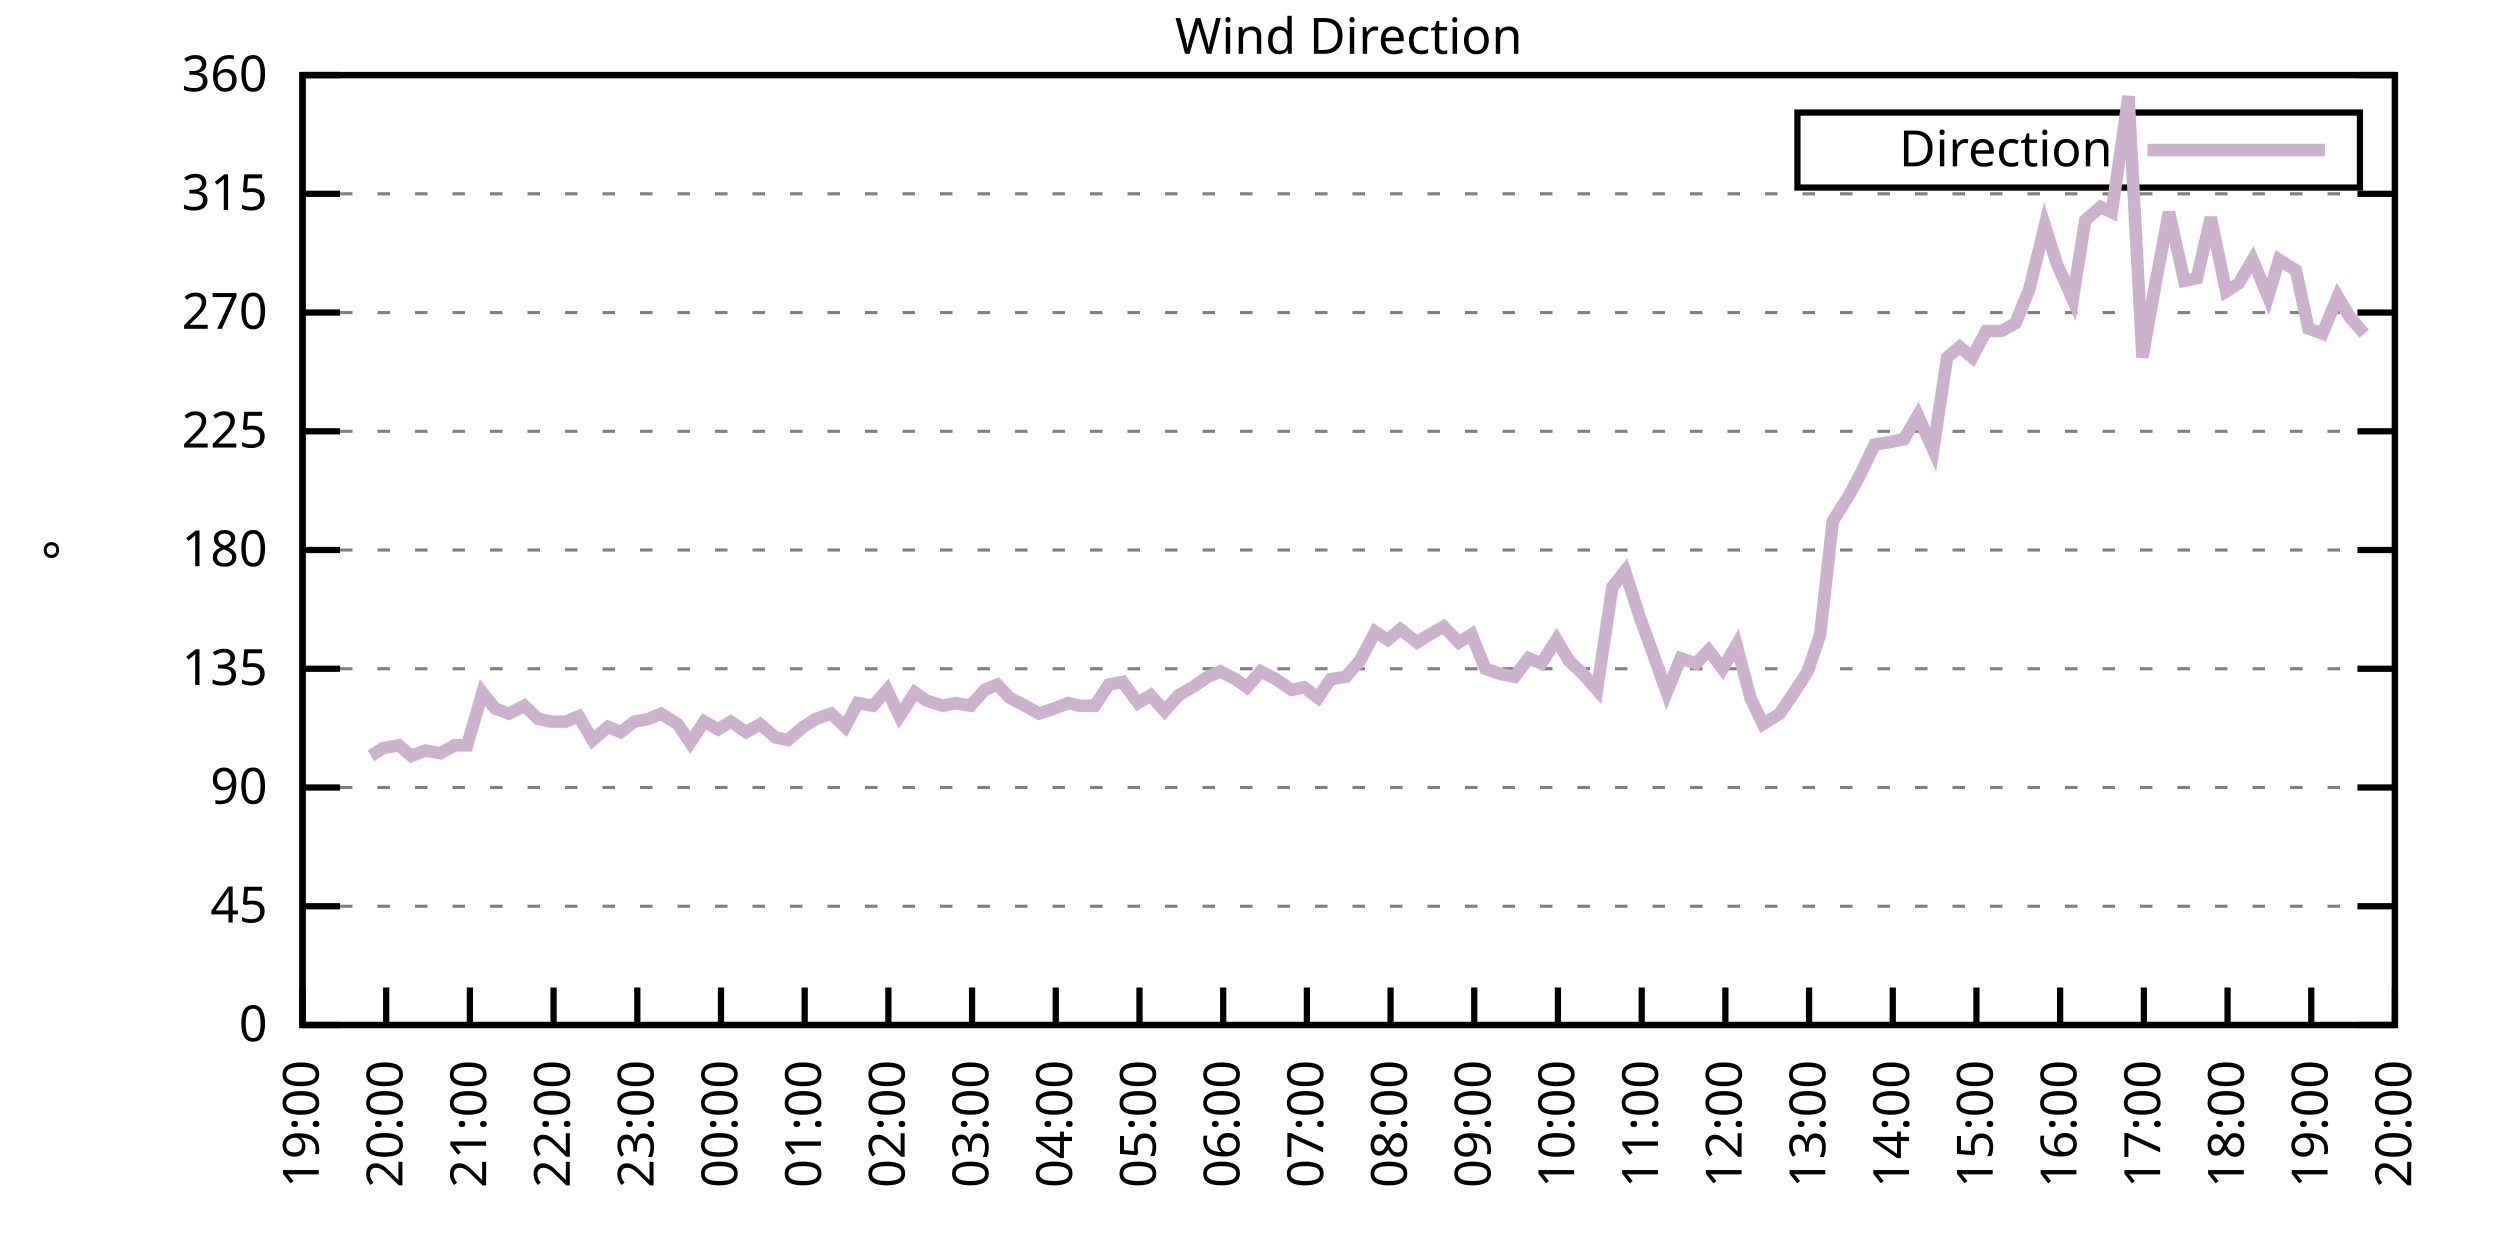
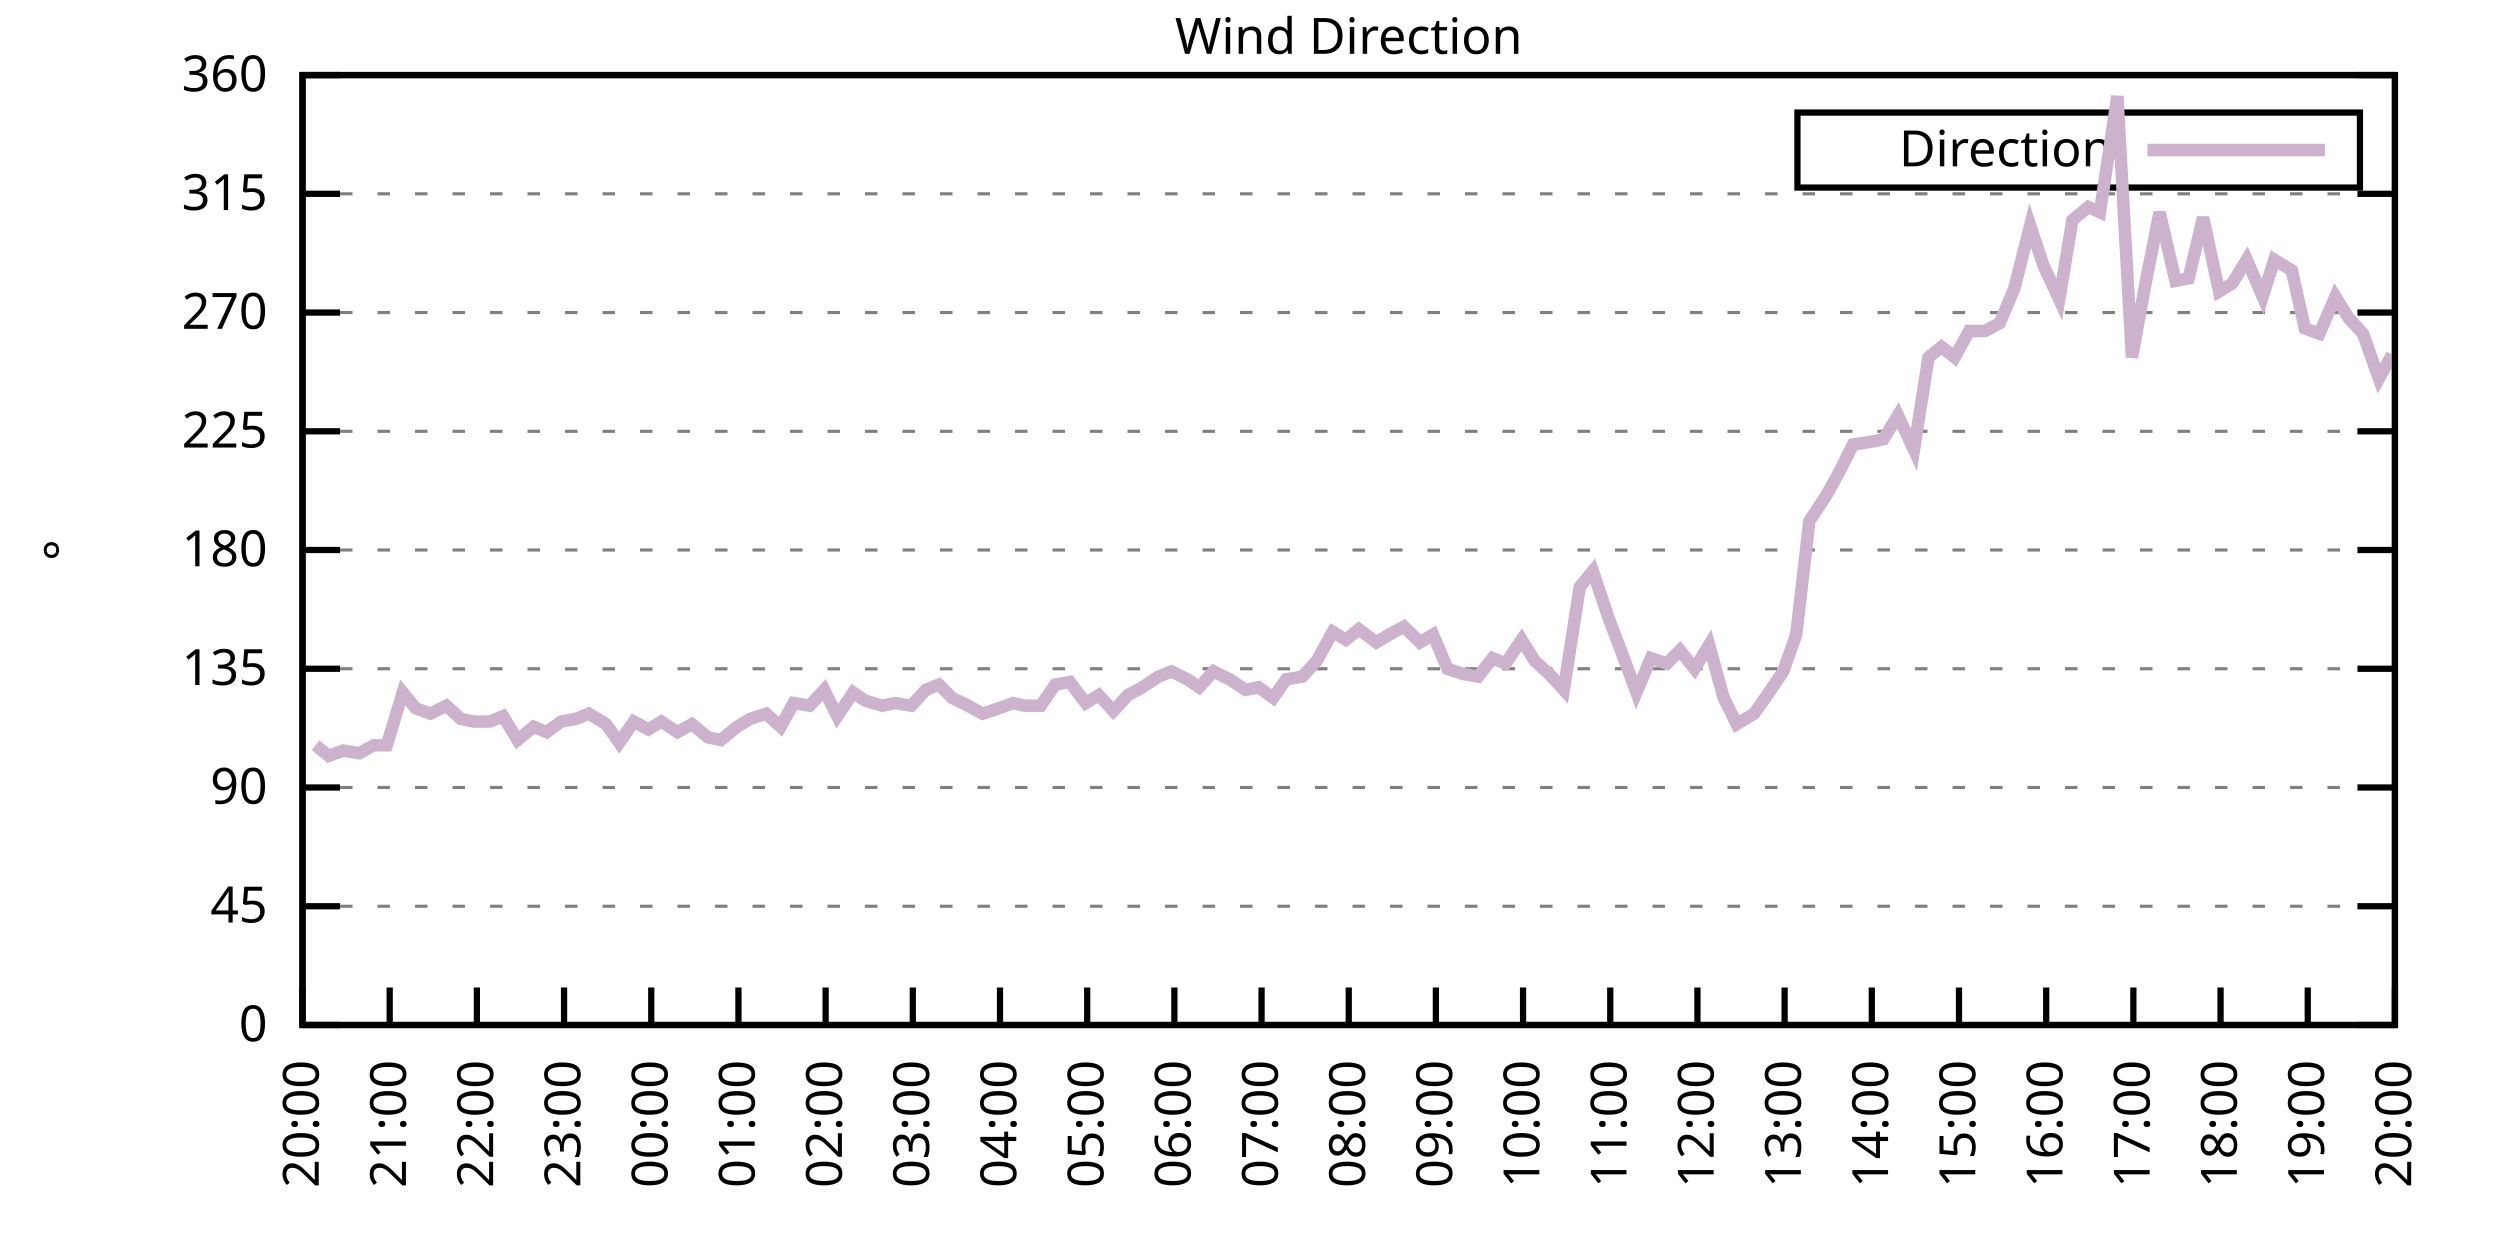
<svg xmlns="http://www.w3.org/2000/svg" xmlns:xlink="http://www.w3.org/1999/xlink" width="400" height="200" viewBox="0 0 400 200">
  <g id="gnuplot_canvas">
    <rect x="0" y="0" width="400" height="200" fill="none" />
    <defs>
      <circle id="gpDot" r="0.5" stroke-width="0.5" stroke="currentColor" />
      <path id="gpPt0" stroke-width="0.333" stroke="currentColor" d="M-1,0 h2 M0,-1 v2" />
      <path id="gpPt1" stroke-width="0.333" stroke="currentColor" d="M-1,-1 L1,1 M1,-1 L-1,1" />
      <path id="gpPt2" stroke-width="0.333" stroke="currentColor" d="M-1,0 L1,0 M0,-1 L0,1 M-1,-1 L1,1 M-1,1 L1,-1" />
      <rect id="gpPt3" stroke-width="0.333" stroke="currentColor" x="-1" y="-1" width="2" height="2" />
      <rect id="gpPt4" stroke-width="0.333" stroke="currentColor" fill="currentColor" x="-1" y="-1" width="2" height="2" />
      <circle id="gpPt5" stroke-width="0.333" stroke="currentColor" cx="0" cy="0" r="1" />
      <use xlink:href="#gpPt5" id="gpPt6" fill="currentColor" stroke="none" />
      <path id="gpPt7" stroke-width="0.333" stroke="currentColor" d="M0,-1.33 L-1.33,0.67 L1.33,0.67 z" />
      <use xlink:href="#gpPt7" id="gpPt8" fill="currentColor" stroke="none" />
      <use xlink:href="#gpPt7" id="gpPt9" stroke="currentColor" transform="rotate(180)" />
      <use xlink:href="#gpPt9" id="gpPt10" fill="currentColor" stroke="none" />
      <use xlink:href="#gpPt3" id="gpPt11" stroke="currentColor" transform="rotate(45)" />
      <use xlink:href="#gpPt11" id="gpPt12" fill="currentColor" stroke="none" />
      <path id="gpPt13" stroke-width="0.333" stroke="currentColor" d="M0,1.330 L1.265,0.411 L0.782,-1.067 L-0.782,-1.076 L-1.265,0.411 z" />
      <use xlink:href="#gpPt13" id="gpPt14" fill="currentColor" stroke="none" />
      <filter id="textbox" filterUnits="objectBoundingBox" x="0" y="0" height="1" width="1">
        <feFlood flood-color="white" flood-opacity="1" result="bgnd" />
        <feComposite in="SourceGraphic" in2="bgnd" operator="atop" />
      </filter>
      <filter id="greybox" filterUnits="objectBoundingBox" x="0" y="0" height="1" width="1">
        <feFlood flood-color="lightgrey" flood-opacity="1" result="grey" />
        <feComposite in="SourceGraphic" in2="grey" operator="atop" />
      </filter>
    </defs>
    <g fill="none" color="white" stroke="currentColor" stroke-width="1.00" stroke-linecap="butt" stroke-linejoin="miter">
</g>
    <g fill="none" color="black" stroke="currentColor" stroke-width="1.00" stroke-linecap="butt" stroke-linejoin="miter">
      <g stroke="none" shape-rendering="crispEdges">
        <polygon fill="rgb(255, 255, 255)" points="48.40,164.00 383.18,164.00 383.18,12.02 48.40,12.02 " />
      </g>
    </g>
    <g fill="none" color="black" stroke="currentColor" stroke-width="1.00" stroke-linecap="butt" stroke-linejoin="miter">
</g>
    <g fill="none" color="black" stroke="black" stroke-width="0.50" stroke-linecap="butt" stroke-linejoin="miter">
</g>
    <g fill="none" color="gray" stroke="currentColor" stroke-width="0.50" stroke-linecap="butt" stroke-linejoin="miter">
      <path stroke="gray" stroke-dasharray="2,4" class="gridline" d="M48.40,164.00 L383.19,164.00  " />
    </g>
    <g fill="none" color="gray" stroke="gray" stroke-width="1.00" stroke-linecap="butt" stroke-linejoin="miter">
</g>
    <g fill="none" color="black" stroke="currentColor" stroke-width="1.00" stroke-linecap="butt" stroke-linejoin="miter">
      <path stroke="black" d="M48.40,164.00 L54.40,164.00 M383.19,164.00 L377.19,164.00  " />
      <g transform="translate(42.80,166.60)" stroke="none" fill="black" font-family="Sans" font-size="8.00" text-anchor="end">
        <text>
          <tspan font-family="Sans"> 0</tspan>
        </text>
      </g>
    </g>
    <g fill="none" color="black" stroke="currentColor" stroke-width="1.00" stroke-linecap="butt" stroke-linejoin="miter">
</g>
    <g fill="none" color="black" stroke="black" stroke-width="0.50" stroke-linecap="butt" stroke-linejoin="miter">
</g>
    <g fill="none" color="gray" stroke="currentColor" stroke-width="0.50" stroke-linecap="butt" stroke-linejoin="miter">
      <path stroke="gray" stroke-dasharray="2,4" class="gridline" d="M48.40,145.00 L383.19,145.00  " />
    </g>
    <g fill="none" color="gray" stroke="gray" stroke-width="1.00" stroke-linecap="butt" stroke-linejoin="miter">
</g>
    <g fill="none" color="black" stroke="currentColor" stroke-width="1.00" stroke-linecap="butt" stroke-linejoin="miter">
      <path stroke="black" d="M48.40,145.00 L54.40,145.00 M383.19,145.00 L377.19,145.00  " />
      <g transform="translate(42.80,147.60)" stroke="none" fill="black" font-family="Sans" font-size="8.00" text-anchor="end">
        <text>
          <tspan font-family="Sans"> 45</tspan>
        </text>
      </g>
    </g>
    <g fill="none" color="black" stroke="currentColor" stroke-width="1.00" stroke-linecap="butt" stroke-linejoin="miter">
</g>
    <g fill="none" color="black" stroke="black" stroke-width="0.50" stroke-linecap="butt" stroke-linejoin="miter">
</g>
    <g fill="none" color="gray" stroke="currentColor" stroke-width="0.50" stroke-linecap="butt" stroke-linejoin="miter">
      <path stroke="gray" stroke-dasharray="2,4" class="gridline" d="M48.40,126.00 L383.19,126.00  " />
    </g>
    <g fill="none" color="gray" stroke="gray" stroke-width="1.00" stroke-linecap="butt" stroke-linejoin="miter">
</g>
    <g fill="none" color="black" stroke="currentColor" stroke-width="1.00" stroke-linecap="butt" stroke-linejoin="miter">
      <path stroke="black" d="M48.40,126.00 L54.40,126.00 M383.19,126.00 L377.19,126.00  " />
      <g transform="translate(42.80,128.60)" stroke="none" fill="black" font-family="Sans" font-size="8.00" text-anchor="end">
        <text>
          <tspan font-family="Sans"> 90</tspan>
        </text>
      </g>
    </g>
    <g fill="none" color="black" stroke="currentColor" stroke-width="1.00" stroke-linecap="butt" stroke-linejoin="miter">
</g>
    <g fill="none" color="black" stroke="black" stroke-width="0.50" stroke-linecap="butt" stroke-linejoin="miter">
</g>
    <g fill="none" color="gray" stroke="currentColor" stroke-width="0.50" stroke-linecap="butt" stroke-linejoin="miter">
      <path stroke="gray" stroke-dasharray="2,4" class="gridline" d="M48.40,107.00 L383.19,107.00  " />
    </g>
    <g fill="none" color="gray" stroke="gray" stroke-width="1.00" stroke-linecap="butt" stroke-linejoin="miter">
</g>
    <g fill="none" color="black" stroke="currentColor" stroke-width="1.00" stroke-linecap="butt" stroke-linejoin="miter">
      <path stroke="black" d="M48.40,107.00 L54.40,107.00 M383.19,107.00 L377.19,107.00  " />
      <g transform="translate(42.80,109.60)" stroke="none" fill="black" font-family="Sans" font-size="8.00" text-anchor="end">
        <text>
          <tspan font-family="Sans"> 135</tspan>
        </text>
      </g>
    </g>
    <g fill="none" color="black" stroke="currentColor" stroke-width="1.00" stroke-linecap="butt" stroke-linejoin="miter">
</g>
    <g fill="none" color="black" stroke="black" stroke-width="0.50" stroke-linecap="butt" stroke-linejoin="miter">
</g>
    <g fill="none" color="gray" stroke="currentColor" stroke-width="0.50" stroke-linecap="butt" stroke-linejoin="miter">
      <path stroke="gray" stroke-dasharray="2,4" class="gridline" d="M48.40,88.00 L383.19,88.00  " />
    </g>
    <g fill="none" color="gray" stroke="gray" stroke-width="1.00" stroke-linecap="butt" stroke-linejoin="miter">
</g>
    <g fill="none" color="black" stroke="currentColor" stroke-width="1.00" stroke-linecap="butt" stroke-linejoin="miter">
      <path stroke="black" d="M48.40,88.00 L54.40,88.00 M383.19,88.00 L377.19,88.00  " />
      <g transform="translate(42.80,90.60)" stroke="none" fill="black" font-family="Sans" font-size="8.00" text-anchor="end">
        <text>
          <tspan font-family="Sans"> 180</tspan>
        </text>
      </g>
    </g>
    <g fill="none" color="black" stroke="currentColor" stroke-width="1.00" stroke-linecap="butt" stroke-linejoin="miter">
</g>
    <g fill="none" color="black" stroke="black" stroke-width="0.50" stroke-linecap="butt" stroke-linejoin="miter">
</g>
    <g fill="none" color="gray" stroke="currentColor" stroke-width="0.50" stroke-linecap="butt" stroke-linejoin="miter">
      <path stroke="gray" stroke-dasharray="2,4" class="gridline" d="M48.40,69.01 L383.19,69.01  " />
    </g>
    <g fill="none" color="gray" stroke="gray" stroke-width="1.00" stroke-linecap="butt" stroke-linejoin="miter">
</g>
    <g fill="none" color="black" stroke="currentColor" stroke-width="1.00" stroke-linecap="butt" stroke-linejoin="miter">
      <path stroke="black" d="M48.40,69.01 L54.40,69.01 M383.19,69.01 L377.19,69.01  " />
      <g transform="translate(42.80,71.61)" stroke="none" fill="black" font-family="Sans" font-size="8.00" text-anchor="end">
        <text>
          <tspan font-family="Sans"> 225</tspan>
        </text>
      </g>
    </g>
    <g fill="none" color="black" stroke="currentColor" stroke-width="1.00" stroke-linecap="butt" stroke-linejoin="miter">
</g>
    <g fill="none" color="black" stroke="black" stroke-width="0.50" stroke-linecap="butt" stroke-linejoin="miter">
</g>
    <g fill="none" color="gray" stroke="currentColor" stroke-width="0.50" stroke-linecap="butt" stroke-linejoin="miter">
      <path stroke="gray" stroke-dasharray="2,4" class="gridline" d="M48.40,50.01 L383.19,50.01  " />
    </g>
    <g fill="none" color="gray" stroke="gray" stroke-width="1.00" stroke-linecap="butt" stroke-linejoin="miter">
</g>
    <g fill="none" color="black" stroke="currentColor" stroke-width="1.00" stroke-linecap="butt" stroke-linejoin="miter">
      <path stroke="black" d="M48.40,50.01 L54.40,50.01 M383.19,50.01 L377.19,50.01  " />
      <g transform="translate(42.80,52.61)" stroke="none" fill="black" font-family="Sans" font-size="8.00" text-anchor="end">
        <text>
          <tspan font-family="Sans"> 270</tspan>
        </text>
      </g>
    </g>
    <g fill="none" color="black" stroke="currentColor" stroke-width="1.00" stroke-linecap="butt" stroke-linejoin="miter">
</g>
    <g fill="none" color="black" stroke="black" stroke-width="0.50" stroke-linecap="butt" stroke-linejoin="miter">
</g>
    <g fill="none" color="gray" stroke="currentColor" stroke-width="0.50" stroke-linecap="butt" stroke-linejoin="miter">
      <path stroke="gray" stroke-dasharray="2,4" class="gridline" d="M48.40,31.01 L383.19,31.01  " />
    </g>
    <g fill="none" color="gray" stroke="gray" stroke-width="1.00" stroke-linecap="butt" stroke-linejoin="miter">
</g>
    <g fill="none" color="black" stroke="currentColor" stroke-width="1.00" stroke-linecap="butt" stroke-linejoin="miter">
      <path stroke="black" d="M48.40,31.01 L54.40,31.01 M383.19,31.01 L377.19,31.01  " />
      <g transform="translate(42.80,33.61)" stroke="none" fill="black" font-family="Sans" font-size="8.00" text-anchor="end">
        <text>
          <tspan font-family="Sans"> 315</tspan>
        </text>
      </g>
    </g>
    <g fill="none" color="black" stroke="currentColor" stroke-width="1.00" stroke-linecap="butt" stroke-linejoin="miter">
</g>
    <g fill="none" color="black" stroke="black" stroke-width="0.50" stroke-linecap="butt" stroke-linejoin="miter">
</g>
    <g fill="none" color="gray" stroke="currentColor" stroke-width="0.50" stroke-linecap="butt" stroke-linejoin="miter">
      <path stroke="gray" stroke-dasharray="2,4" class="gridline" d="M48.40,12.01 L383.19,12.01  " />
    </g>
    <g fill="none" color="gray" stroke="gray" stroke-width="1.00" stroke-linecap="butt" stroke-linejoin="miter">
</g>
    <g fill="none" color="black" stroke="currentColor" stroke-width="1.00" stroke-linecap="butt" stroke-linejoin="miter">
      <path stroke="black" d="M48.40,12.01 L54.40,12.01 M383.19,12.01 L377.19,12.01  " />
      <g transform="translate(42.80,14.61)" stroke="none" fill="black" font-family="Sans" font-size="8.00" text-anchor="end">
        <text>
          <tspan font-family="Sans"> 360</tspan>
        </text>
      </g>
    </g>
    <g fill="none" color="black" stroke="currentColor" stroke-width="1.00" stroke-linecap="butt" stroke-linejoin="miter">
      <path stroke="black" d="M48.40,164.00 L48.40,158.00  " />
      <g transform="translate(51.00,169.60) rotate(270.00)" stroke="none" fill="black" font-family="Sans" font-size="8.00" text-anchor="end">
        <text>
-           <tspan font-family="Sans">19:00</tspan>
-         </text>
-       </g>
-     </g>
-     <g fill="none" color="black" stroke="currentColor" stroke-width="1.00" stroke-linecap="butt" stroke-linejoin="miter">
-       <path stroke="black" d="M61.79,164.00 L61.79,158.00  " />
-       <g transform="translate(64.39,169.60) rotate(270.00)" stroke="none" fill="black" font-family="Sans" font-size="8.00" text-anchor="end">
-         <text>
          <tspan font-family="Sans">20:00</tspan>
        </text>
      </g>
    </g>
    <g fill="none" color="black" stroke="currentColor" stroke-width="1.00" stroke-linecap="butt" stroke-linejoin="miter">
-       <path stroke="black" d="M75.18,164.00 L75.18,158.00  " />
-       <g transform="translate(77.78,169.60) rotate(270.00)" stroke="none" fill="black" font-family="Sans" font-size="8.00" text-anchor="end">
+       <path stroke="black" d="M62.35,164.00 L62.35,158.00  " />
+       <g transform="translate(64.95,169.60) rotate(270.00)" stroke="none" fill="black" font-family="Sans" font-size="8.00" text-anchor="end">
        <text>
          <tspan font-family="Sans">21:00</tspan>
        </text>
      </g>
    </g>
    <g fill="none" color="black" stroke="currentColor" stroke-width="1.00" stroke-linecap="butt" stroke-linejoin="miter">
-       <path stroke="black" d="M88.57,164.00 L88.57,158.00  " />
-       <g transform="translate(91.17,169.60) rotate(270.00)" stroke="none" fill="black" font-family="Sans" font-size="8.00" text-anchor="end">
+       <path stroke="black" d="M76.30,164.00 L76.30,158.00  " />
+       <g transform="translate(78.90,169.60) rotate(270.00)" stroke="none" fill="black" font-family="Sans" font-size="8.00" text-anchor="end">
        <text>
          <tspan font-family="Sans">22:00</tspan>
        </text>
      </g>
    </g>
    <g fill="none" color="black" stroke="currentColor" stroke-width="1.00" stroke-linecap="butt" stroke-linejoin="miter">
-       <path stroke="black" d="M101.97,164.00 L101.97,158.00  " />
-       <g transform="translate(104.57,169.60) rotate(270.00)" stroke="none" fill="black" font-family="Sans" font-size="8.00" text-anchor="end">
+       <path stroke="black" d="M90.25,164.00 L90.25,158.00  " />
+       <g transform="translate(92.85,169.60) rotate(270.00)" stroke="none" fill="black" font-family="Sans" font-size="8.00" text-anchor="end">
        <text>
          <tspan font-family="Sans">23:00</tspan>
        </text>
      </g>
    </g>
    <g fill="none" color="black" stroke="currentColor" stroke-width="1.00" stroke-linecap="butt" stroke-linejoin="miter">
-       <path stroke="black" d="M115.36,164.00 L115.36,158.00  " />
-       <g transform="translate(117.96,169.60) rotate(270.00)" stroke="none" fill="black" font-family="Sans" font-size="8.00" text-anchor="end">
+       <path stroke="black" d="M104.20,164.00 L104.20,158.00  " />
+       <g transform="translate(106.80,169.60) rotate(270.00)" stroke="none" fill="black" font-family="Sans" font-size="8.00" text-anchor="end">
        <text>
          <tspan font-family="Sans">00:00</tspan>
        </text>
      </g>
    </g>
    <g fill="none" color="black" stroke="currentColor" stroke-width="1.00" stroke-linecap="butt" stroke-linejoin="miter">
-       <path stroke="black" d="M128.75,164.00 L128.75,158.00  " />
-       <g transform="translate(131.35,169.60) rotate(270.00)" stroke="none" fill="black" font-family="Sans" font-size="8.00" text-anchor="end">
+       <path stroke="black" d="M118.15,164.00 L118.15,158.00  " />
+       <g transform="translate(120.75,169.60) rotate(270.00)" stroke="none" fill="black" font-family="Sans" font-size="8.00" text-anchor="end">
        <text>
          <tspan font-family="Sans">01:00</tspan>
        </text>
      </g>
    </g>
    <g fill="none" color="black" stroke="currentColor" stroke-width="1.00" stroke-linecap="butt" stroke-linejoin="miter">
-       <path stroke="black" d="M142.14,164.00 L142.14,158.00  " />
-       <g transform="translate(144.74,169.60) rotate(270.00)" stroke="none" fill="black" font-family="Sans" font-size="8.00" text-anchor="end">
+       <path stroke="black" d="M132.10,164.00 L132.10,158.00  " />
+       <g transform="translate(134.70,169.60) rotate(270.00)" stroke="none" fill="black" font-family="Sans" font-size="8.00" text-anchor="end">
        <text>
          <tspan font-family="Sans">02:00</tspan>
        </text>
      </g>
    </g>
    <g fill="none" color="black" stroke="currentColor" stroke-width="1.00" stroke-linecap="butt" stroke-linejoin="miter">
-       <path stroke="black" d="M155.53,164.00 L155.53,158.00  " />
-       <g transform="translate(158.13,169.60) rotate(270.00)" stroke="none" fill="black" font-family="Sans" font-size="8.00" text-anchor="end">
+       <path stroke="black" d="M146.05,164.00 L146.05,158.00  " />
+       <g transform="translate(148.65,169.60) rotate(270.00)" stroke="none" fill="black" font-family="Sans" font-size="8.00" text-anchor="end">
        <text>
          <tspan font-family="Sans">03:00</tspan>
        </text>
      </g>
    </g>
    <g fill="none" color="black" stroke="currentColor" stroke-width="1.00" stroke-linecap="butt" stroke-linejoin="miter">
-       <path stroke="black" d="M168.92,164.00 L168.92,158.00  " />
-       <g transform="translate(171.52,169.60) rotate(270.00)" stroke="none" fill="black" font-family="Sans" font-size="8.00" text-anchor="end">
+       <path stroke="black" d="M160.00,164.00 L160.00,158.00  " />
+       <g transform="translate(162.60,169.60) rotate(270.00)" stroke="none" fill="black" font-family="Sans" font-size="8.00" text-anchor="end">
        <text>
          <tspan font-family="Sans">04:00</tspan>
        </text>
      </g>
    </g>
    <g fill="none" color="black" stroke="currentColor" stroke-width="1.00" stroke-linecap="butt" stroke-linejoin="miter">
-       <path stroke="black" d="M182.32,164.00 L182.32,158.00  " />
-       <g transform="translate(184.92,169.60) rotate(270.00)" stroke="none" fill="black" font-family="Sans" font-size="8.00" text-anchor="end">
+       <path stroke="black" d="M173.95,164.00 L173.95,158.00  " />
+       <g transform="translate(176.55,169.60) rotate(270.00)" stroke="none" fill="black" font-family="Sans" font-size="8.00" text-anchor="end">
        <text>
          <tspan font-family="Sans">05:00</tspan>
        </text>
      </g>
    </g>
    <g fill="none" color="black" stroke="currentColor" stroke-width="1.00" stroke-linecap="butt" stroke-linejoin="miter">
-       <path stroke="black" d="M195.71,164.00 L195.71,158.00  " />
-       <g transform="translate(198.31,169.60) rotate(270.00)" stroke="none" fill="black" font-family="Sans" font-size="8.00" text-anchor="end">
+       <path stroke="black" d="M187.90,164.00 L187.90,158.00  " />
+       <g transform="translate(190.50,169.60) rotate(270.00)" stroke="none" fill="black" font-family="Sans" font-size="8.00" text-anchor="end">
        <text>
          <tspan font-family="Sans">06:00</tspan>
        </text>
      </g>
    </g>
    <g fill="none" color="black" stroke="currentColor" stroke-width="1.00" stroke-linecap="butt" stroke-linejoin="miter">
-       <path stroke="black" d="M209.10,164.00 L209.10,158.00  " />
-       <g transform="translate(211.70,169.60) rotate(270.00)" stroke="none" fill="black" font-family="Sans" font-size="8.00" text-anchor="end">
+       <path stroke="black" d="M201.85,164.00 L201.85,158.00  " />
+       <g transform="translate(204.45,169.60) rotate(270.00)" stroke="none" fill="black" font-family="Sans" font-size="8.00" text-anchor="end">
        <text>
          <tspan font-family="Sans">07:00</tspan>
        </text>
      </g>
    </g>
    <g fill="none" color="black" stroke="currentColor" stroke-width="1.00" stroke-linecap="butt" stroke-linejoin="miter">
-       <path stroke="black" d="M222.49,164.00 L222.49,158.00  " />
-       <g transform="translate(225.09,169.60) rotate(270.00)" stroke="none" fill="black" font-family="Sans" font-size="8.00" text-anchor="end">
+       <path stroke="black" d="M215.80,164.00 L215.80,158.00  " />
+       <g transform="translate(218.40,169.60) rotate(270.00)" stroke="none" fill="black" font-family="Sans" font-size="8.00" text-anchor="end">
        <text>
          <tspan font-family="Sans">08:00</tspan>
        </text>
      </g>
    </g>
    <g fill="none" color="black" stroke="currentColor" stroke-width="1.00" stroke-linecap="butt" stroke-linejoin="miter">
-       <path stroke="black" d="M235.88,164.00 L235.88,158.00  " />
-       <g transform="translate(238.48,169.60) rotate(270.00)" stroke="none" fill="black" font-family="Sans" font-size="8.00" text-anchor="end">
+       <path stroke="black" d="M229.74,164.00 L229.74,158.00  " />
+       <g transform="translate(232.34,169.60) rotate(270.00)" stroke="none" fill="black" font-family="Sans" font-size="8.00" text-anchor="end">
        <text>
          <tspan font-family="Sans">09:00</tspan>
        </text>
      </g>
    </g>
    <g fill="none" color="black" stroke="currentColor" stroke-width="1.00" stroke-linecap="butt" stroke-linejoin="miter">
-       <path stroke="black" d="M249.27,164.00 L249.27,158.00  " />
-       <g transform="translate(251.87,169.60) rotate(270.00)" stroke="none" fill="black" font-family="Sans" font-size="8.00" text-anchor="end">
+       <path stroke="black" d="M243.69,164.00 L243.69,158.00  " />
+       <g transform="translate(246.29,169.60) rotate(270.00)" stroke="none" fill="black" font-family="Sans" font-size="8.00" text-anchor="end">
        <text>
          <tspan font-family="Sans">10:00</tspan>
        </text>
      </g>
    </g>
    <g fill="none" color="black" stroke="currentColor" stroke-width="1.00" stroke-linecap="butt" stroke-linejoin="miter">
-       <path stroke="black" d="M262.67,164.00 L262.67,158.00  " />
-       <g transform="translate(265.27,169.60) rotate(270.00)" stroke="none" fill="black" font-family="Sans" font-size="8.00" text-anchor="end">
+       <path stroke="black" d="M257.64,164.00 L257.64,158.00  " />
+       <g transform="translate(260.24,169.60) rotate(270.00)" stroke="none" fill="black" font-family="Sans" font-size="8.00" text-anchor="end">
        <text>
          <tspan font-family="Sans">11:00</tspan>
        </text>
      </g>
    </g>
    <g fill="none" color="black" stroke="currentColor" stroke-width="1.00" stroke-linecap="butt" stroke-linejoin="miter">
-       <path stroke="black" d="M276.06,164.00 L276.06,158.00  " />
-       <g transform="translate(278.66,169.60) rotate(270.00)" stroke="none" fill="black" font-family="Sans" font-size="8.00" text-anchor="end">
+       <path stroke="black" d="M271.59,164.00 L271.59,158.00  " />
+       <g transform="translate(274.19,169.60) rotate(270.00)" stroke="none" fill="black" font-family="Sans" font-size="8.00" text-anchor="end">
        <text>
          <tspan font-family="Sans">12:00</tspan>
        </text>
      </g>
    </g>
    <g fill="none" color="black" stroke="currentColor" stroke-width="1.00" stroke-linecap="butt" stroke-linejoin="miter">
-       <path stroke="black" d="M289.45,164.00 L289.45,158.00  " />
-       <g transform="translate(292.05,169.60) rotate(270.00)" stroke="none" fill="black" font-family="Sans" font-size="8.00" text-anchor="end">
+       <path stroke="black" d="M285.54,164.00 L285.54,158.00  " />
+       <g transform="translate(288.14,169.60) rotate(270.00)" stroke="none" fill="black" font-family="Sans" font-size="8.00" text-anchor="end">
        <text>
          <tspan font-family="Sans">13:00</tspan>
        </text>
      </g>
    </g>
    <g fill="none" color="black" stroke="currentColor" stroke-width="1.00" stroke-linecap="butt" stroke-linejoin="miter">
-       <path stroke="black" d="M302.84,164.00 L302.84,158.00  " />
-       <g transform="translate(305.44,169.60) rotate(270.00)" stroke="none" fill="black" font-family="Sans" font-size="8.00" text-anchor="end">
+       <path stroke="black" d="M299.49,164.00 L299.49,158.00  " />
+       <g transform="translate(302.09,169.60) rotate(270.00)" stroke="none" fill="black" font-family="Sans" font-size="8.00" text-anchor="end">
        <text>
          <tspan font-family="Sans">14:00</tspan>
        </text>
      </g>
    </g>
    <g fill="none" color="black" stroke="currentColor" stroke-width="1.00" stroke-linecap="butt" stroke-linejoin="miter">
-       <path stroke="black" d="M316.23,164.00 L316.23,158.00  " />
-       <g transform="translate(318.83,169.60) rotate(270.00)" stroke="none" fill="black" font-family="Sans" font-size="8.00" text-anchor="end">
+       <path stroke="black" d="M313.44,164.00 L313.44,158.00  " />
+       <g transform="translate(316.04,169.60) rotate(270.00)" stroke="none" fill="black" font-family="Sans" font-size="8.00" text-anchor="end">
        <text>
          <tspan font-family="Sans">15:00</tspan>
        </text>
      </g>
    </g>
    <g fill="none" color="black" stroke="currentColor" stroke-width="1.00" stroke-linecap="butt" stroke-linejoin="miter">
-       <path stroke="black" d="M329.62,164.00 L329.62,158.00  " />
-       <g transform="translate(332.22,169.60) rotate(270.00)" stroke="none" fill="black" font-family="Sans" font-size="8.00" text-anchor="end">
+       <path stroke="black" d="M327.39,164.00 L327.39,158.00  " />
+       <g transform="translate(329.99,169.60) rotate(270.00)" stroke="none" fill="black" font-family="Sans" font-size="8.00" text-anchor="end">
        <text>
          <tspan font-family="Sans">16:00</tspan>
        </text>
      </g>
    </g>
    <g fill="none" color="black" stroke="currentColor" stroke-width="1.00" stroke-linecap="butt" stroke-linejoin="miter">
-       <path stroke="black" d="M343.02,164.00 L343.02,158.00  " />
-       <g transform="translate(345.62,169.60) rotate(270.00)" stroke="none" fill="black" font-family="Sans" font-size="8.00" text-anchor="end">
+       <path stroke="black" d="M341.34,164.00 L341.34,158.00  " />
+       <g transform="translate(343.94,169.60) rotate(270.00)" stroke="none" fill="black" font-family="Sans" font-size="8.00" text-anchor="end">
        <text>
          <tspan font-family="Sans">17:00</tspan>
        </text>
      </g>
    </g>
    <g fill="none" color="black" stroke="currentColor" stroke-width="1.00" stroke-linecap="butt" stroke-linejoin="miter">
-       <path stroke="black" d="M356.41,164.00 L356.41,158.00  " />
-       <g transform="translate(359.01,169.60) rotate(270.00)" stroke="none" fill="black" font-family="Sans" font-size="8.00" text-anchor="end">
+       <path stroke="black" d="M355.29,164.00 L355.29,158.00  " />
+       <g transform="translate(357.89,169.60) rotate(270.00)" stroke="none" fill="black" font-family="Sans" font-size="8.00" text-anchor="end">
        <text>
          <tspan font-family="Sans">18:00</tspan>
        </text>
      </g>
    </g>
    <g fill="none" color="black" stroke="currentColor" stroke-width="1.00" stroke-linecap="butt" stroke-linejoin="miter">
-       <path stroke="black" d="M369.80,164.00 L369.80,158.00  " />
-       <g transform="translate(372.40,169.60) rotate(270.00)" stroke="none" fill="black" font-family="Sans" font-size="8.00" text-anchor="end">
+       <path stroke="black" d="M369.24,164.00 L369.24,158.00  " />
+       <g transform="translate(371.84,169.60) rotate(270.00)" stroke="none" fill="black" font-family="Sans" font-size="8.00" text-anchor="end">
        <text>
          <tspan font-family="Sans">19:00</tspan>
        </text>
      </g>
    </g>
    <g fill="none" color="black" stroke="currentColor" stroke-width="1.00" stroke-linecap="butt" stroke-linejoin="miter">
      <path stroke="black" d="M383.19,164.00 L383.19,158.00  " />
      <g transform="translate(385.79,169.60) rotate(270.00)" stroke="none" fill="black" font-family="Sans" font-size="8.00" text-anchor="end">
        <text>
          <tspan font-family="Sans">20:00</tspan>
        </text>
      </g>
    </g>
    <g fill="none" color="black" stroke="currentColor" stroke-width="1.00" stroke-linecap="butt" stroke-linejoin="miter">
</g>
    <g fill="none" color="black" stroke="currentColor" stroke-width="1.00" stroke-linecap="butt" stroke-linejoin="miter">
      <path stroke="black" d="M48.40,12.01 L48.40,164.00 L383.19,164.00 L383.19,12.01 L48.40,12.01 Z  " />
    </g>
    <g fill="none" color="black" stroke="currentColor" stroke-width="1.00" stroke-linecap="butt" stroke-linejoin="miter">
</g>
    <g fill="none" color="black" stroke="currentColor" stroke-width="1.00" stroke-linecap="butt" stroke-linejoin="miter">
      <path stroke="black" d="M287.59,30.01 L287.59,18.01 L377.59,18.01 L377.59,30.01 L287.59,30.01 Z  " />
    </g>
    <g id="Wind_direction_plot_1">
      <g fill="none" color="white" stroke="black" stroke-width="2.00" stroke-linecap="butt" stroke-linejoin="miter">
</g>
      <g fill="none" color="black" stroke="currentColor" stroke-width="2.00" stroke-linecap="butt" stroke-linejoin="miter">
        <g transform="translate(337.99,26.61)" stroke="none" fill="black" font-family="Sans" font-size="8.00" text-anchor="end">
          <text>
            <tspan font-family="Sans">Direction</tspan>
          </text>
        </g>
      </g>
      <g fill="none" color="black" stroke="currentColor" stroke-width="2.00" stroke-linecap="butt" stroke-linejoin="miter">
-         <path stroke="rgb(204, 178, 204)" d="M343.59,24.01 L371.99,24.01 M59.34,120.94 L61.35,119.67 L63.80,119.25 L65.81,120.94 L68.04,120.09 L70.50,120.51   L72.73,119.25 L74.74,119.25 L77.19,110.80 L79.20,113.34 L81.43,114.18 L83.89,112.91 L86.12,115.03 L88.13,115.45   L90.58,115.45 L92.59,114.60 L94.82,118.40 L97.28,116.29 L99.29,117.14 L101.52,115.45 L103.75,115.03 L105.76,114.18   L108.44,115.87 L110.45,118.83 L112.68,115.45 L114.91,116.71 L116.92,115.45 L119.38,117.14 L121.61,115.87 L124.06,117.98   L126.07,118.40 L128.53,116.29 L130.54,115.03 L132.99,114.18 L135.22,116.29 L137.23,112.49 L139.69,112.91 L141.92,110.38   L143.93,114.60 L146.38,110.80 L148.17,112.07 L150.85,112.91 L152.85,112.49 L155.31,112.91 L157.54,110.38 L159.55,109.54   L161.56,111.65 L164.01,112.91 L166.25,114.18 L168.70,113.34 L170.93,112.49 L172.72,112.91 L175.17,112.91 L177.41,109.54   L179.64,109.11 L182.09,112.49 L184.10,111.23 L186.33,113.76 L188.57,111.23 L190.80,109.96 L193.25,108.27 L195.26,107.43   L197.72,108.69 L199.50,109.96 L201.73,107.43 L204.19,108.69 L206.64,110.38 L208.65,109.96 L210.88,111.65 L212.89,108.69   L215.35,108.27 L217.58,105.74 L220.04,101.09 L222.04,102.36 L224.05,100.67 L226.73,102.78 L228.74,101.52 L230.97,100.25   L233.43,102.78 L235.44,101.52 L237.67,107.00 L240.12,107.85 L242.36,108.27 L244.59,105.31 L246.60,106.16 L249.05,102.36   L251.06,105.74 L253.29,107.85 L255.52,110.38 L257.98,93.92 L259.99,91.38 L262.44,98.98 L264.45,104.47 L266.68,110.80   L268.92,105.31 L271.37,106.16 L273.38,104.05 L275.61,107.00 L277.84,103.20 L280.07,111.65 L282.08,115.87 L284.76,114.18   L286.77,111.23 L289.23,107.43 L291.23,101.52 L293.24,83.36 L295.92,79.14 L297.93,75.34 L299.94,71.12 L302.62,70.70   L304.63,70.27 L306.86,66.47 L309.31,71.96 L311.54,57.18 L313.55,55.50 L315.56,57.18 L317.79,52.96 L320.25,52.96   L322.48,51.70 L324.71,46.21 L327.17,36.08 L329.18,42.41 L331.63,47.90 L333.64,35.23 L336.10,33.12 L337.88,33.96   L340.56,15.39 L342.79,57.18 L344.80,45.79 L347.03,33.96 L349.49,44.94 L351.50,44.52 L353.73,34.81 L356.18,46.63   L358.19,45.36 L360.42,41.56 L362.88,47.47 L364.66,41.56 L367.34,43.25 L369.35,52.54 L371.58,53.39 L374.04,47.47   L376.05,50.85 L378.28,53.39  " />
+         <path stroke="rgb(204, 178, 204)" d="M343.59,24.01 L371.99,24.01 M50.49,119.25 L52.58,120.94 L54.91,120.09 L57.47,120.51 L59.79,119.25 L61.88,119.25   L64.44,110.80 L66.53,113.34 L68.86,114.18 L71.42,112.91 L73.74,115.03 L75.83,115.45 L78.39,115.45 L80.48,114.60   L82.81,118.40 L85.37,116.29 L87.46,117.14 L89.78,115.45 L92.11,115.03 L94.20,114.18 L96.99,115.87 L99.08,118.83   L101.41,115.45 L103.73,116.71 L105.83,115.45 L108.38,117.14 L110.71,115.87 L113.27,117.98 L115.36,118.40 L117.92,116.29   L120.01,115.03 L122.57,114.18 L124.89,116.29 L126.98,112.49 L129.54,112.91 L131.87,110.38 L133.96,114.60 L136.51,110.80   L138.37,112.07 L141.16,112.91 L143.26,112.49 L145.81,112.91 L148.14,110.38 L150.23,109.54 L152.32,111.65 L154.88,112.91   L157.21,114.18 L159.76,113.34 L162.09,112.49 L163.95,112.91 L166.51,112.91 L168.83,109.54 L171.16,109.11 L173.71,112.49   L175.81,111.23 L178.13,113.76 L180.46,111.23 L182.78,109.96 L185.34,108.27 L187.43,107.43 L189.99,108.69 L191.85,109.96   L194.17,107.43 L196.73,108.69 L199.29,110.38 L201.38,109.96 L203.71,111.65 L205.80,108.69 L208.36,108.27 L210.68,105.74   L213.24,101.09 L215.33,102.36 L217.42,100.67 L220.21,102.78 L222.30,101.52 L224.63,100.25 L227.19,102.78 L229.28,101.52   L231.60,107.00 L234.16,107.85 L236.49,108.27 L238.81,105.31 L240.90,106.16 L243.46,102.36 L245.55,105.74 L247.88,107.85   L250.20,110.38 L252.76,93.92 L254.85,91.38 L257.41,98.98 L259.50,104.47 L261.83,110.80 L264.15,105.31 L266.71,106.16   L268.80,104.05 L271.13,107.00 L273.45,103.20 L275.78,111.65 L277.87,115.87 L280.66,114.18 L282.75,111.23 L285.31,107.43   L287.40,101.52 L289.50,83.36 L292.29,79.14 L294.38,75.34 L296.47,71.12 L299.26,70.70 L301.35,70.27 L303.68,66.47   L306.23,71.96 L308.56,57.18 L310.65,55.50 L312.74,57.18 L315.07,52.96 L317.63,52.96 L319.95,51.70 L322.28,46.21   L324.83,36.08 L326.93,42.41 L329.48,47.90 L331.58,35.23 L334.13,33.12 L335.99,33.96 L338.78,15.39 L341.11,57.18   L343.20,45.79 L345.53,33.96 L348.08,44.94 L350.18,44.52 L352.50,34.81 L355.06,46.63 L357.15,45.36 L359.48,41.56   L362.03,47.47 L363.89,41.56 L366.68,43.25 L368.78,52.54 L371.10,53.39 L373.66,47.47 L375.75,50.85 L378.08,53.39   L380.63,60.56 L382.73,56.76  " />
      </g>
    </g>
    <g fill="none" color="black" stroke="currentColor" stroke-width="2.00" stroke-linecap="butt" stroke-linejoin="miter">
</g>
    <g fill="none" color="black" stroke="black" stroke-width="1.00" stroke-linecap="butt" stroke-linejoin="miter">
</g>
    <g fill="none" color="black" stroke="currentColor" stroke-width="1.00" stroke-linecap="butt" stroke-linejoin="miter">
      <path stroke="black" d="M48.40,12.01 L48.40,164.00 L383.19,164.00 L383.19,12.01 L48.40,12.01 Z  " />
      <g transform="translate(12.80,88.01) rotate(270.00)" stroke="none" fill="black" font-family="Sans" font-size="8.00" text-anchor="middle">
        <text>
          <tspan font-family="Sans">°</tspan>
        </text>
      </g>
    </g>
    <g fill="none" color="black" stroke="currentColor" stroke-width="1.00" stroke-linecap="butt" stroke-linejoin="miter">
</g>
    <g fill="none" color="black" stroke="currentColor" stroke-width="1.00" stroke-linecap="butt" stroke-linejoin="miter">
      <g transform="translate(215.79,8.61)" stroke="none" fill="black" font-family="Sans" font-size="8.00" text-anchor="middle">
        <text>
          <tspan font-family="Sans">Wind Direction</tspan>
        </text>
      </g>
    </g>
    <g fill="none" color="black" stroke="currentColor" stroke-width="1.00" stroke-linecap="butt" stroke-linejoin="miter">
</g>
  </g>
</svg>
